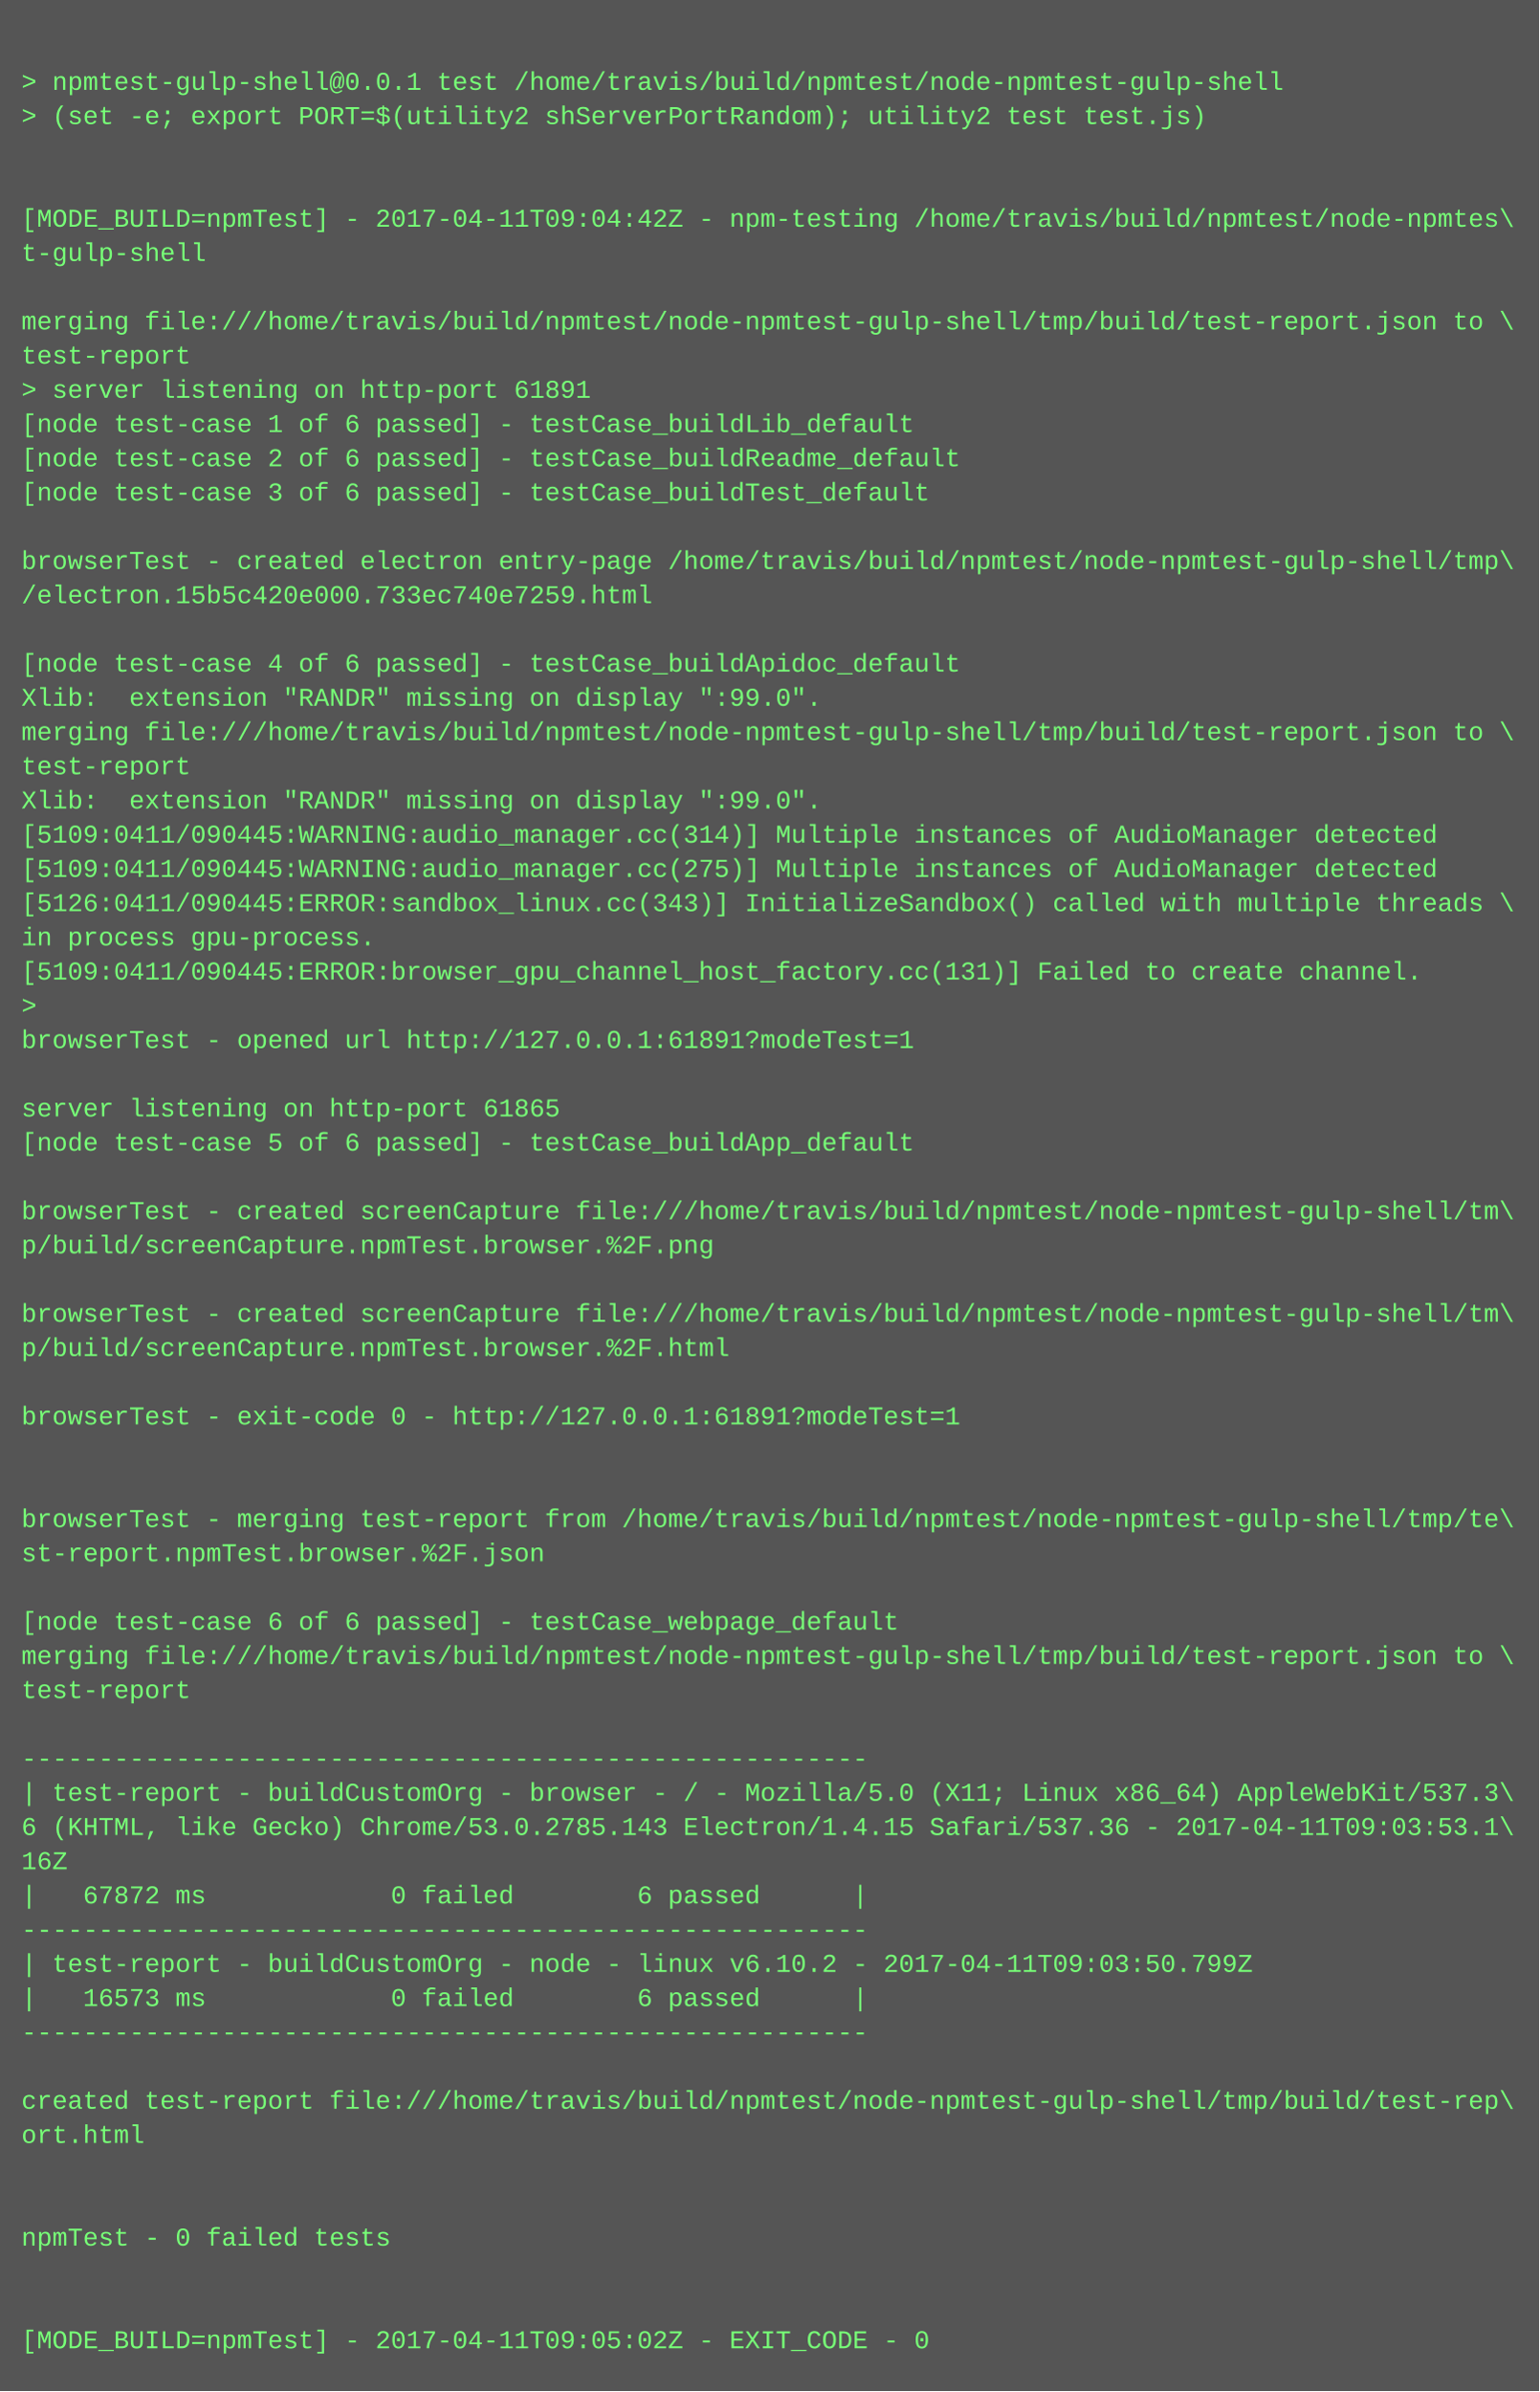
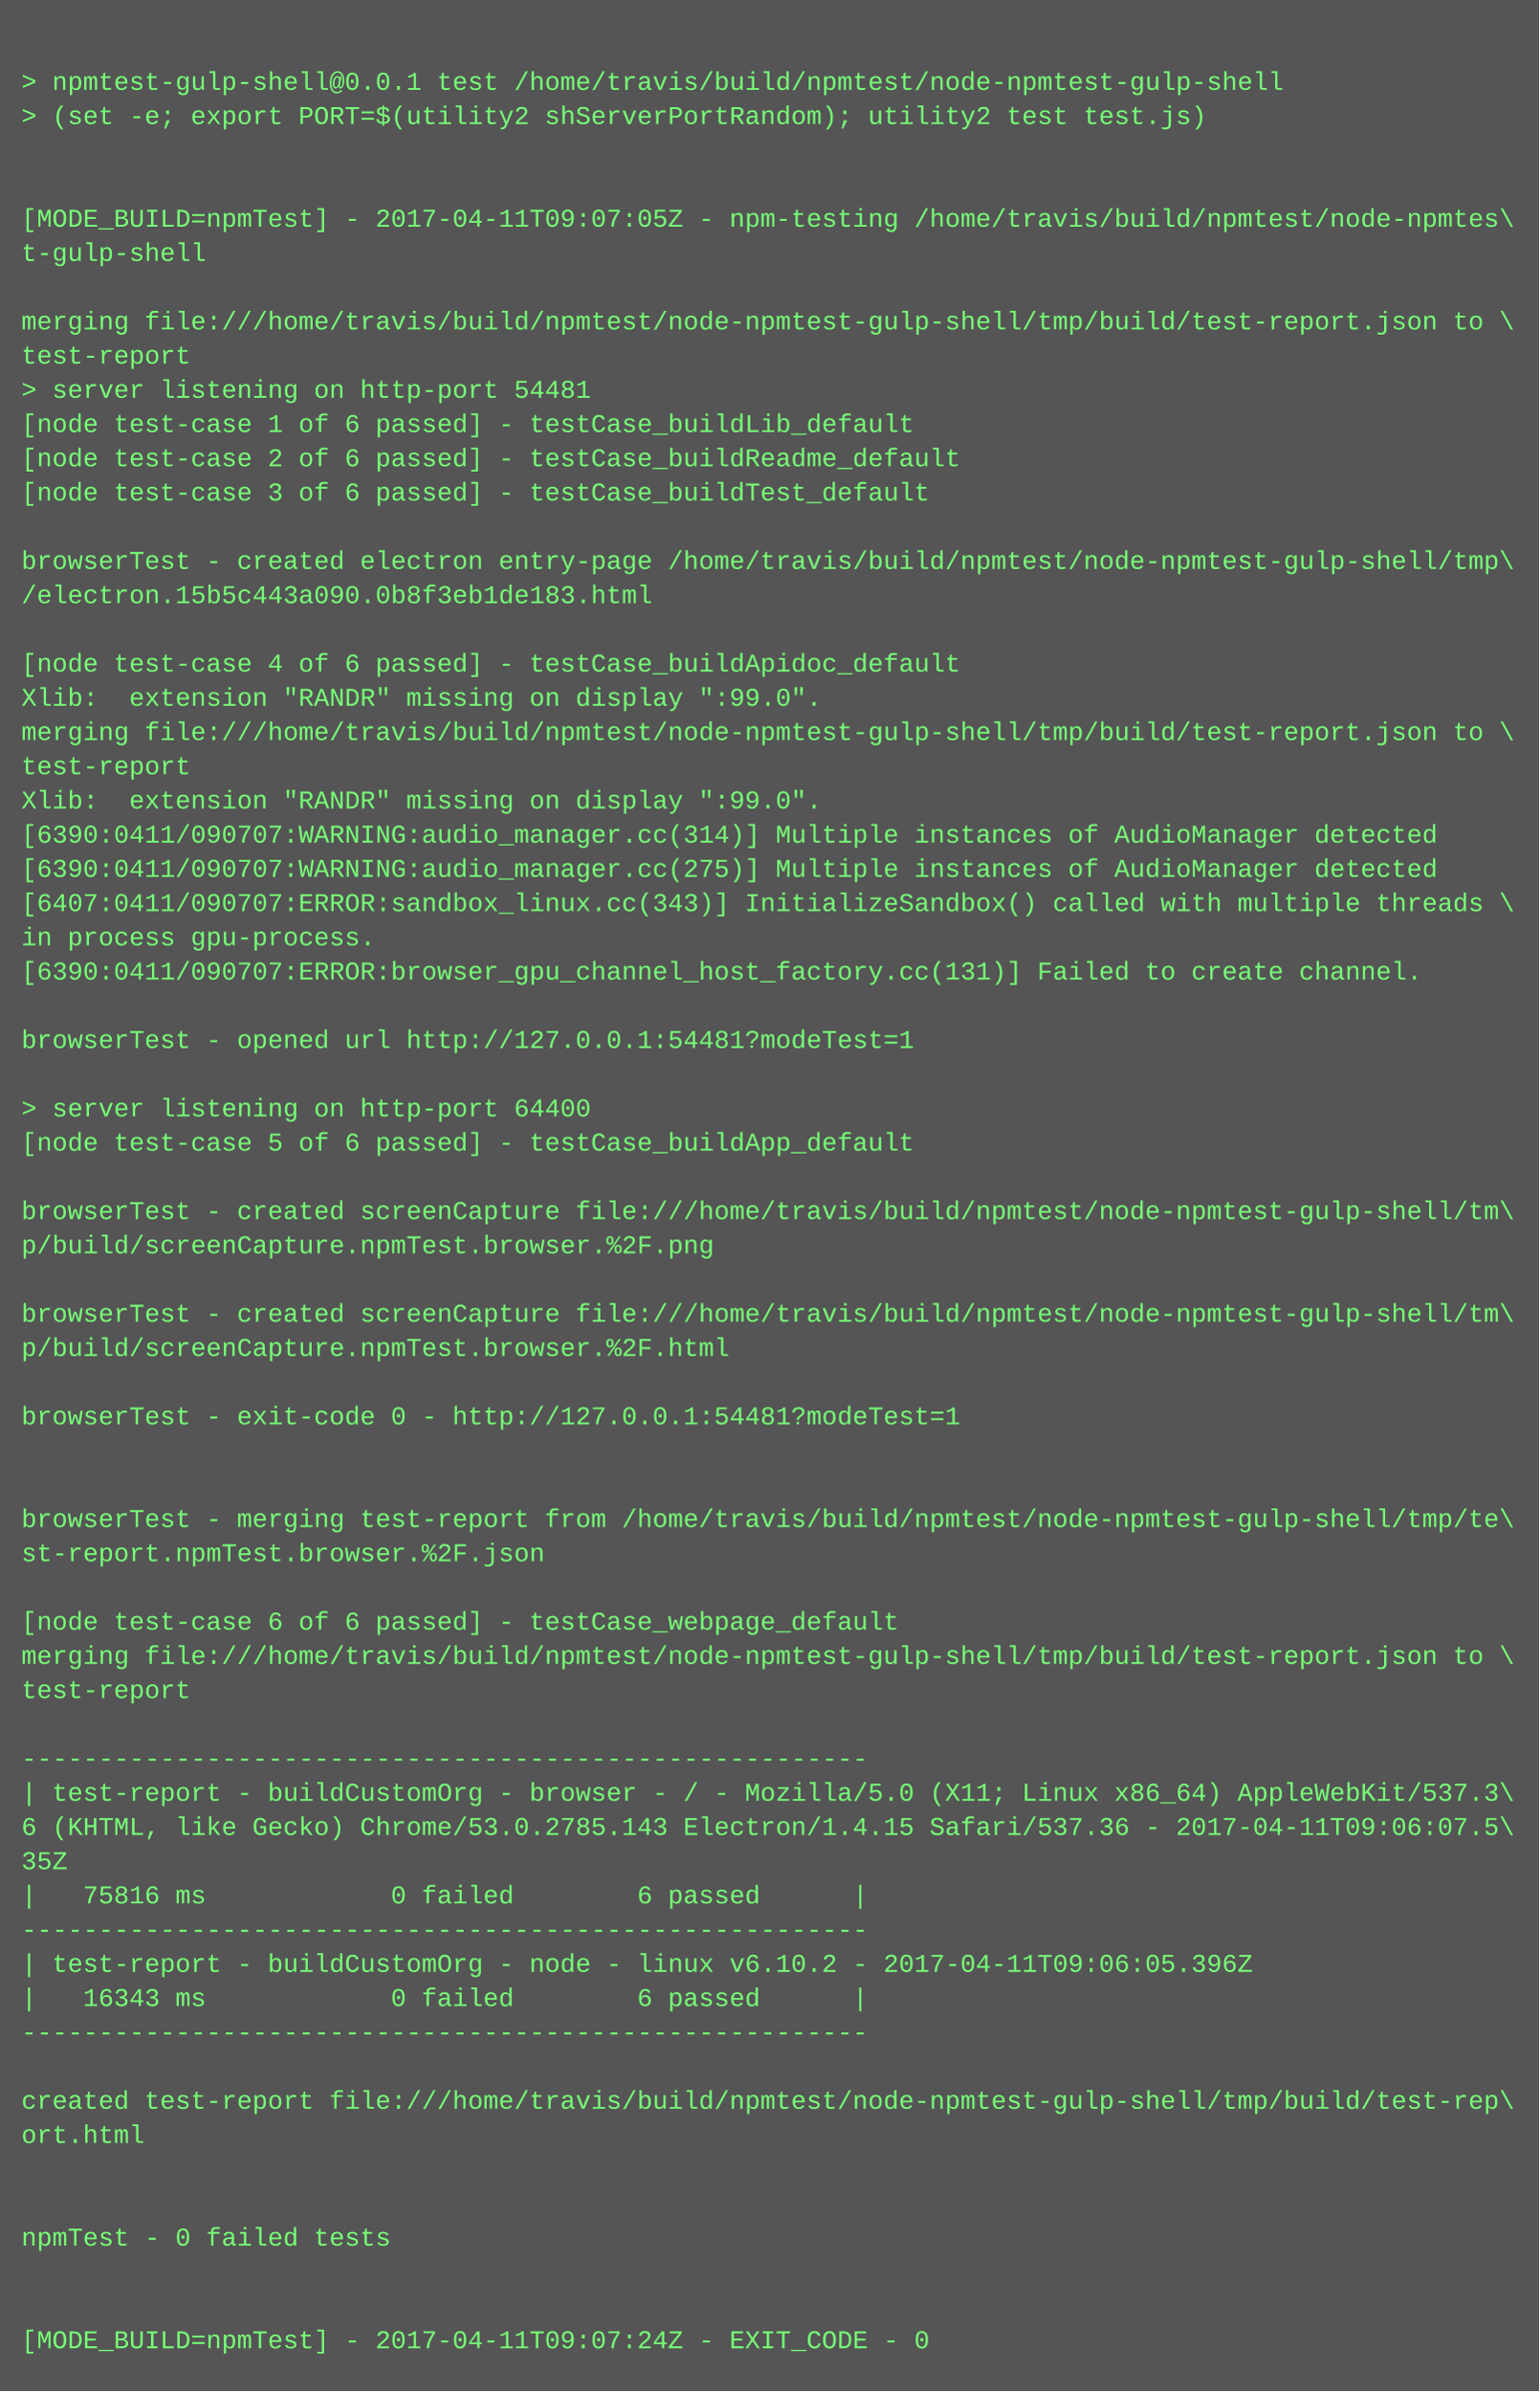
<svg xmlns="http://www.w3.org/2000/svg" height="1118" width="720">
  <rect height="1118" fill="#555" width="720" />
  <text fill="#7f7" font-family="Courier New" font-size="12" xml:space="preserve">
    <tspan x="10" y="26" />
    <tspan x="10" y="42">&gt; npmtest-gulp-shell@0.0.1 test /home/travis/build/npmtest/node-npmtest-gulp-shell</tspan>
    <tspan x="10" y="58">&gt; (set -e; export PORT=$(utility2 shServerPortRandom); utility2 test test.js)</tspan>
    <tspan x="10" y="74" />
    <tspan x="10" y="90" />
-     <tspan x="10" y="106">[MODE_BUILD=npmTest] - 2017-04-11T09:04:42Z - npm-testing /home/travis/build/npmtest/node-npmtes\</tspan>
+     <tspan x="10" y="106">[MODE_BUILD=npmTest] - 2017-04-11T09:07:05Z - npm-testing /home/travis/build/npmtest/node-npmtes\</tspan>
    <tspan x="10" y="122">t-gulp-shell</tspan>
    <tspan x="10" y="138" />
    <tspan x="10" y="154">merging file:///home/travis/build/npmtest/node-npmtest-gulp-shell/tmp/build/test-report.json to \</tspan>
    <tspan x="10" y="170">test-report</tspan>
-     <tspan x="10" y="186">&gt; server listening on http-port 61891</tspan>
+     <tspan x="10" y="186">&gt; server listening on http-port 54481</tspan>
    <tspan x="10" y="202">[node test-case 1 of 6 passed] - testCase_buildLib_default</tspan>
    <tspan x="10" y="218">[node test-case 2 of 6 passed] - testCase_buildReadme_default</tspan>
    <tspan x="10" y="234">[node test-case 3 of 6 passed] - testCase_buildTest_default</tspan>
    <tspan x="10" y="250" />
    <tspan x="10" y="266">browserTest - created electron entry-page /home/travis/build/npmtest/node-npmtest-gulp-shell/tmp\</tspan>
-     <tspan x="10" y="282">/electron.15b5c420e000.733ec740e7259.html</tspan>
+     <tspan x="10" y="282">/electron.15b5c443a090.0b8f3eb1de183.html</tspan>
    <tspan x="10" y="298" />
    <tspan x="10" y="314">[node test-case 4 of 6 passed] - testCase_buildApidoc_default</tspan>
    <tspan x="10" y="330">Xlib:  extension "RANDR" missing on display ":99.0".</tspan>
    <tspan x="10" y="346">merging file:///home/travis/build/npmtest/node-npmtest-gulp-shell/tmp/build/test-report.json to \</tspan>
    <tspan x="10" y="362">test-report</tspan>
    <tspan x="10" y="378">Xlib:  extension "RANDR" missing on display ":99.0".</tspan>
-     <tspan x="10" y="394">[5109:0411/090445:WARNING:audio_manager.cc(314)] Multiple instances of AudioManager detected</tspan>
-     <tspan x="10" y="410">[5109:0411/090445:WARNING:audio_manager.cc(275)] Multiple instances of AudioManager detected</tspan>
-     <tspan x="10" y="426">[5126:0411/090445:ERROR:sandbox_linux.cc(343)] InitializeSandbox() called with multiple threads \</tspan>
+     <tspan x="10" y="394">[6390:0411/090707:WARNING:audio_manager.cc(314)] Multiple instances of AudioManager detected</tspan>
+     <tspan x="10" y="410">[6390:0411/090707:WARNING:audio_manager.cc(275)] Multiple instances of AudioManager detected</tspan>
+     <tspan x="10" y="426">[6407:0411/090707:ERROR:sandbox_linux.cc(343)] InitializeSandbox() called with multiple threads \</tspan>
    <tspan x="10" y="442">in process gpu-process. </tspan>
-     <tspan x="10" y="458">[5109:0411/090445:ERROR:browser_gpu_channel_host_factory.cc(131)] Failed to create channel.</tspan>
-     <tspan x="10" y="474">&gt; </tspan>
-     <tspan x="10" y="490">browserTest - opened url http://127.0.0.1:61891?modeTest=1</tspan>
+     <tspan x="10" y="458">[6390:0411/090707:ERROR:browser_gpu_channel_host_factory.cc(131)] Failed to create channel.</tspan>
+     <tspan x="10" y="474" />
+     <tspan x="10" y="490">browserTest - opened url http://127.0.0.1:54481?modeTest=1</tspan>
    <tspan x="10" y="506" />
-     <tspan x="10" y="522">server listening on http-port 61865</tspan>
+     <tspan x="10" y="522">&gt; server listening on http-port 64400</tspan>
    <tspan x="10" y="538">[node test-case 5 of 6 passed] - testCase_buildApp_default</tspan>
    <tspan x="10" y="554" />
    <tspan x="10" y="570">browserTest - created screenCapture file:///home/travis/build/npmtest/node-npmtest-gulp-shell/tm\</tspan>
    <tspan x="10" y="586">p/build/screenCapture.npmTest.browser.%2F.png</tspan>
    <tspan x="10" y="602" />
    <tspan x="10" y="618">browserTest - created screenCapture file:///home/travis/build/npmtest/node-npmtest-gulp-shell/tm\</tspan>
    <tspan x="10" y="634">p/build/screenCapture.npmTest.browser.%2F.html</tspan>
    <tspan x="10" y="650" />
-     <tspan x="10" y="666">browserTest - exit-code 0 - http://127.0.0.1:61891?modeTest=1</tspan>
+     <tspan x="10" y="666">browserTest - exit-code 0 - http://127.0.0.1:54481?modeTest=1</tspan>
    <tspan x="10" y="682" />
    <tspan x="10" y="698" />
    <tspan x="10" y="714">browserTest - merging test-report from /home/travis/build/npmtest/node-npmtest-gulp-shell/tmp/te\</tspan>
    <tspan x="10" y="730">st-report.npmTest.browser.%2F.json</tspan>
    <tspan x="10" y="746" />
    <tspan x="10" y="762">[node test-case 6 of 6 passed] - testCase_webpage_default</tspan>
    <tspan x="10" y="778">merging file:///home/travis/build/npmtest/node-npmtest-gulp-shell/tmp/build/test-report.json to \</tspan>
    <tspan x="10" y="794">test-report</tspan>
    <tspan x="10" y="810" />
    <tspan x="10" y="826">-------------------------------------------------------</tspan>
    <tspan x="10" y="842">| test-report - buildCustomOrg - browser - / - Mozilla/5.0 (X11; Linux x86_64) AppleWebKit/537.3\</tspan>
-     <tspan x="10" y="858">6 (KHTML, like Gecko) Chrome/53.0.2785.143 Electron/1.4.15 Safari/537.36 - 2017-04-11T09:03:53.1\</tspan>
-     <tspan x="10" y="874">16Z</tspan>
-     <tspan x="10" y="890">|   67872 ms            0 failed        6 passed      |</tspan>
+     <tspan x="10" y="858">6 (KHTML, like Gecko) Chrome/53.0.2785.143 Electron/1.4.15 Safari/537.36 - 2017-04-11T09:06:07.5\</tspan>
+     <tspan x="10" y="874">35Z</tspan>
+     <tspan x="10" y="890">|   75816 ms            0 failed        6 passed      |</tspan>
    <tspan x="10" y="906">-------------------------------------------------------</tspan>
-     <tspan x="10" y="922">| test-report - buildCustomOrg - node - linux v6.10.2 - 2017-04-11T09:03:50.799Z</tspan>
-     <tspan x="10" y="938">|   16573 ms            0 failed        6 passed      |</tspan>
+     <tspan x="10" y="922">| test-report - buildCustomOrg - node - linux v6.10.2 - 2017-04-11T09:06:05.396Z</tspan>
+     <tspan x="10" y="938">|   16343 ms            0 failed        6 passed      |</tspan>
    <tspan x="10" y="954">-------------------------------------------------------</tspan>
    <tspan x="10" y="970" />
    <tspan x="10" y="986">created test-report file:///home/travis/build/npmtest/node-npmtest-gulp-shell/tmp/build/test-rep\</tspan>
    <tspan x="10" y="1002">ort.html</tspan>
    <tspan x="10" y="1018" />
    <tspan x="10" y="1034" />
    <tspan x="10" y="1050">npmTest - 0 failed tests</tspan>
    <tspan x="10" y="1066" />
    <tspan x="10" y="1082" />
-     <tspan x="10" y="1098">[MODE_BUILD=npmTest] - 2017-04-11T09:05:02Z - EXIT_CODE - 0</tspan>
+     <tspan x="10" y="1098">[MODE_BUILD=npmTest] - 2017-04-11T09:07:24Z - EXIT_CODE - 0</tspan>
  </text>
</svg>
